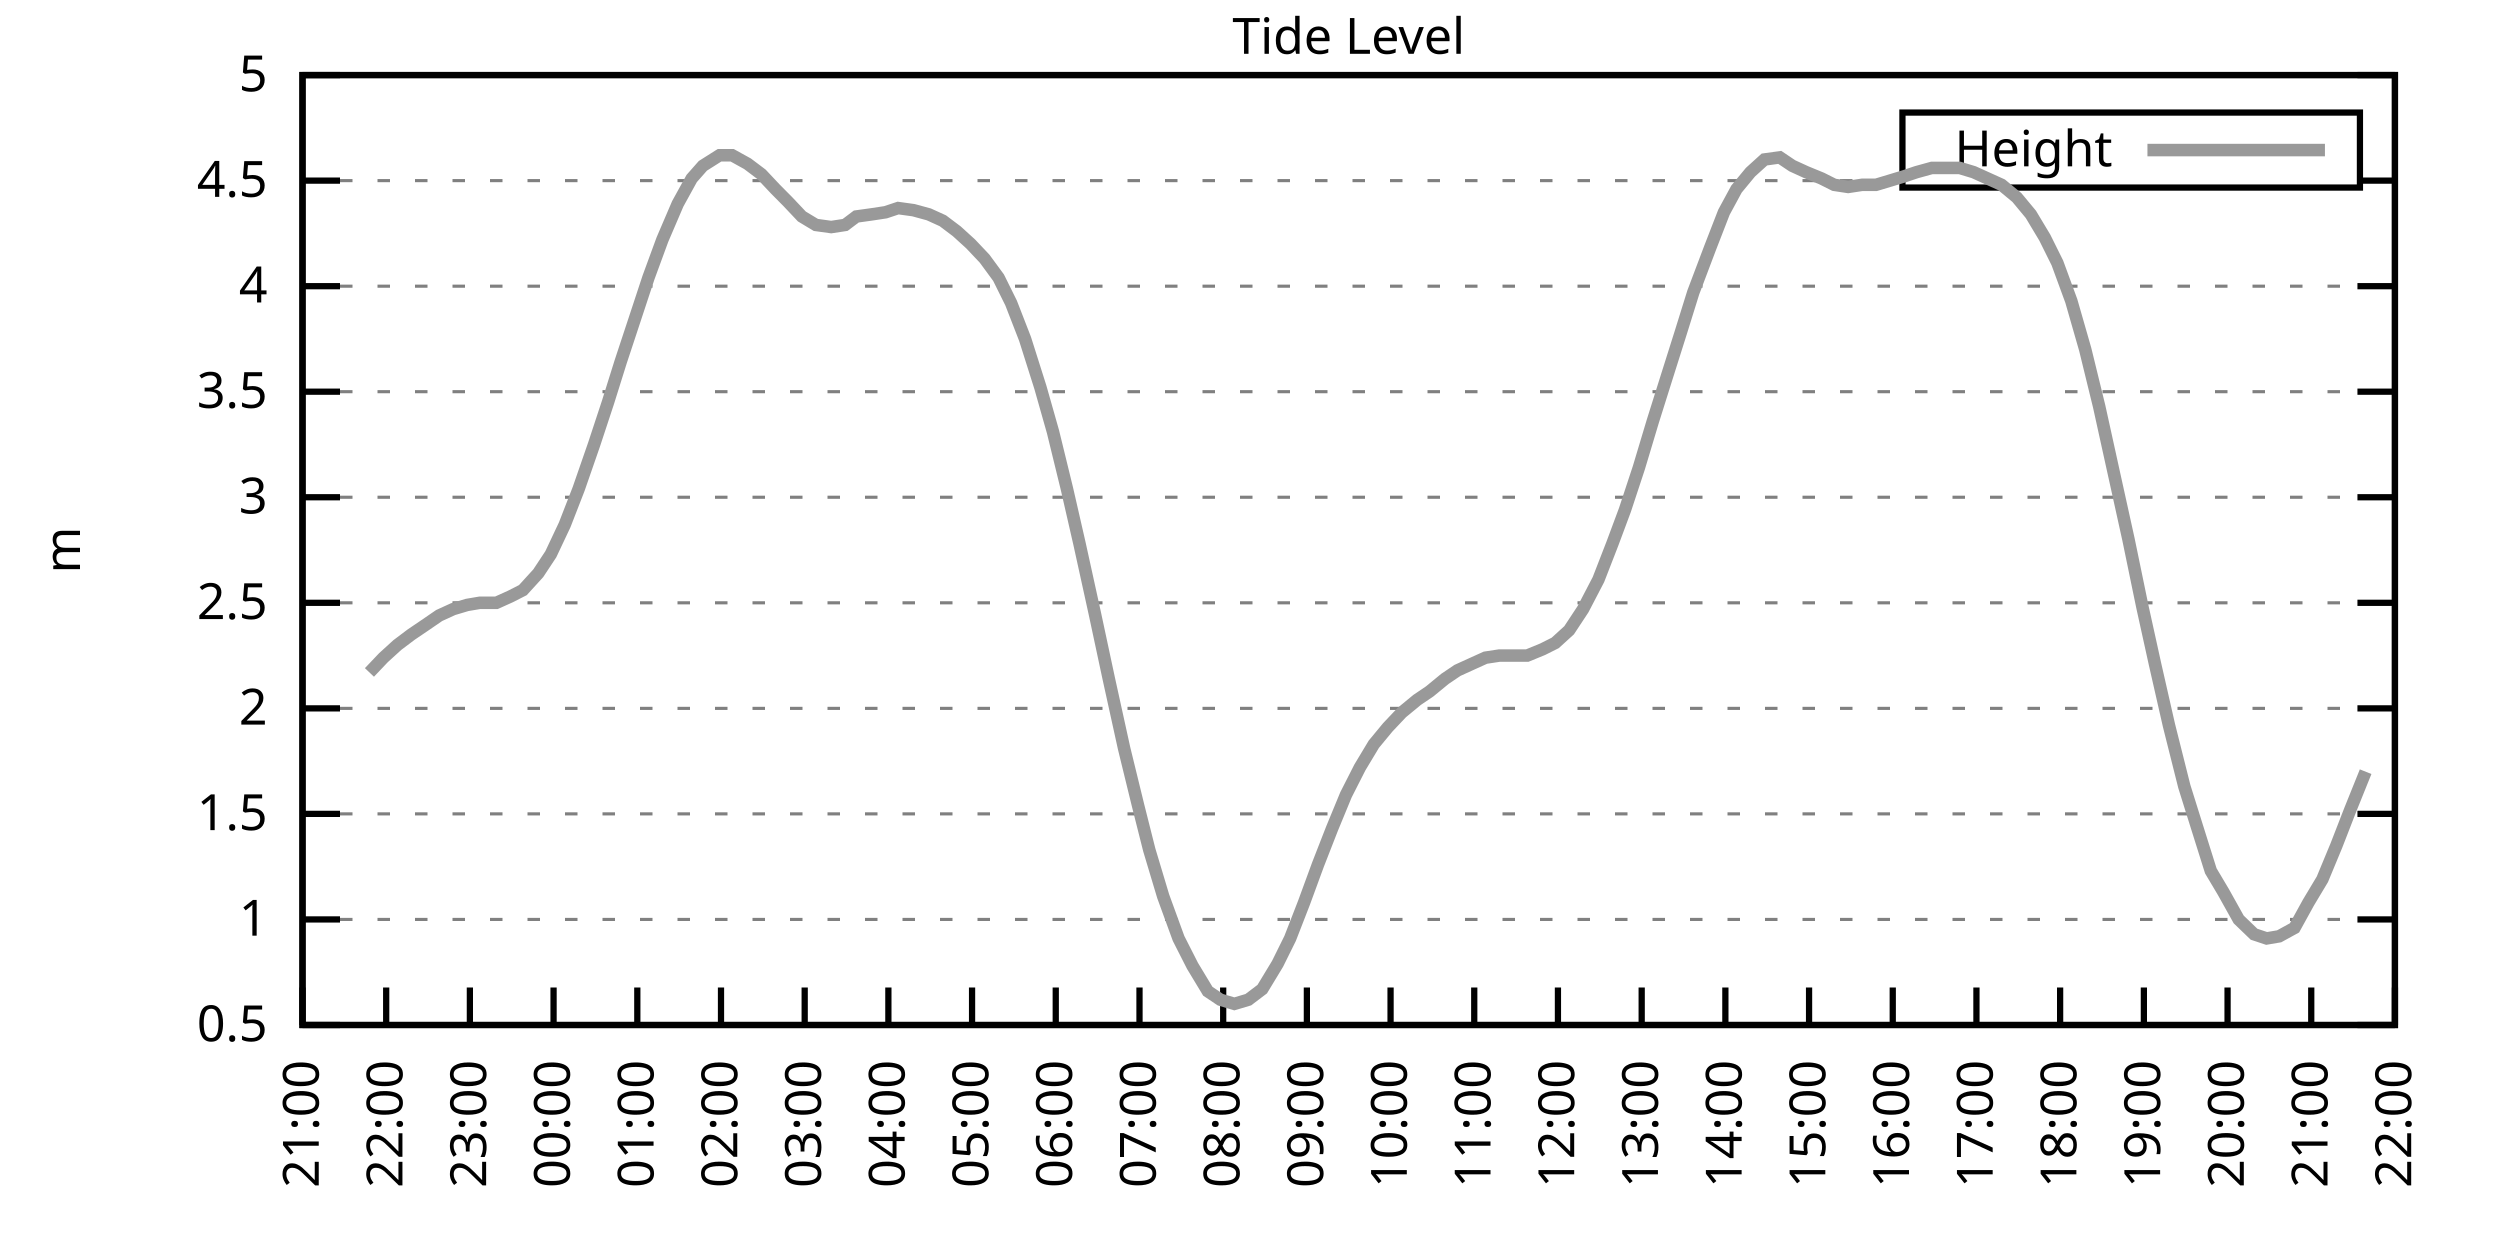
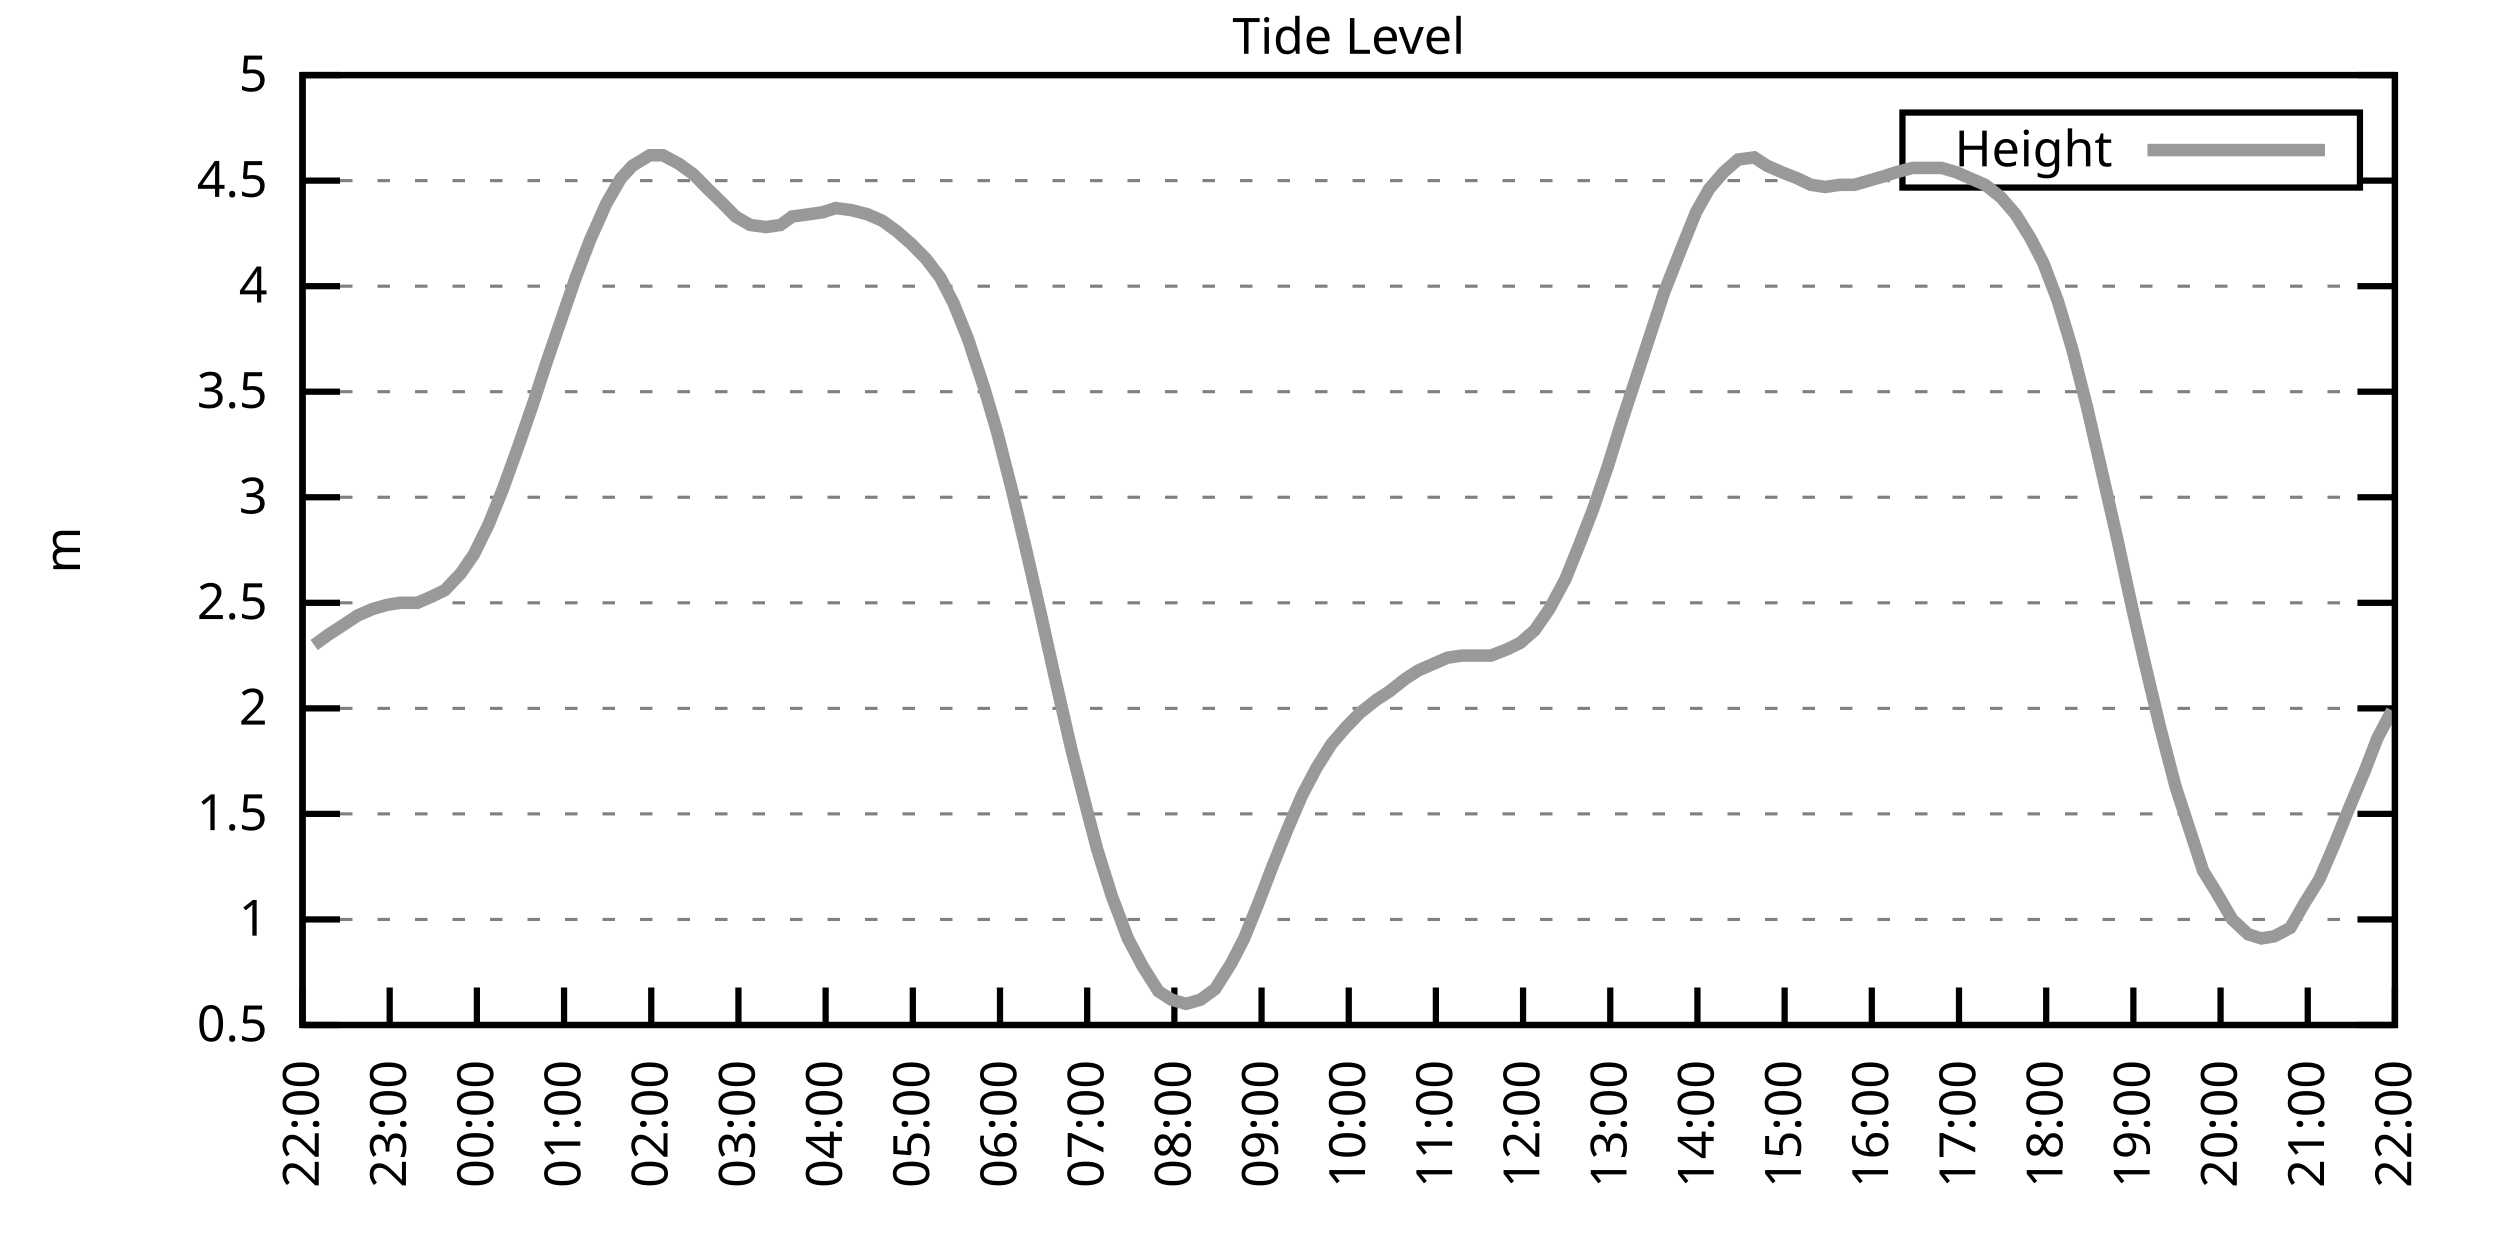
<svg xmlns="http://www.w3.org/2000/svg" xmlns:xlink="http://www.w3.org/1999/xlink" width="400" height="200" viewBox="0 0 400 200">
  <g id="gnuplot_canvas">
    <rect x="0" y="0" width="400" height="200" fill="none" />
    <defs>
      <circle id="gpDot" r="0.5" stroke-width="0.5" stroke="currentColor" />
      <path id="gpPt0" stroke-width="0.333" stroke="currentColor" d="M-1,0 h2 M0,-1 v2" />
      <path id="gpPt1" stroke-width="0.333" stroke="currentColor" d="M-1,-1 L1,1 M1,-1 L-1,1" />
      <path id="gpPt2" stroke-width="0.333" stroke="currentColor" d="M-1,0 L1,0 M0,-1 L0,1 M-1,-1 L1,1 M-1,1 L1,-1" />
      <rect id="gpPt3" stroke-width="0.333" stroke="currentColor" x="-1" y="-1" width="2" height="2" />
      <rect id="gpPt4" stroke-width="0.333" stroke="currentColor" fill="currentColor" x="-1" y="-1" width="2" height="2" />
      <circle id="gpPt5" stroke-width="0.333" stroke="currentColor" cx="0" cy="0" r="1" />
      <use xlink:href="#gpPt5" id="gpPt6" fill="currentColor" stroke="none" />
      <path id="gpPt7" stroke-width="0.333" stroke="currentColor" d="M0,-1.33 L-1.33,0.67 L1.33,0.67 z" />
      <use xlink:href="#gpPt7" id="gpPt8" fill="currentColor" stroke="none" />
      <use xlink:href="#gpPt7" id="gpPt9" stroke="currentColor" transform="rotate(180)" />
      <use xlink:href="#gpPt9" id="gpPt10" fill="currentColor" stroke="none" />
      <use xlink:href="#gpPt3" id="gpPt11" stroke="currentColor" transform="rotate(45)" />
      <use xlink:href="#gpPt11" id="gpPt12" fill="currentColor" stroke="none" />
      <path id="gpPt13" stroke-width="0.333" stroke="currentColor" d="M0,1.330 L1.265,0.411 L0.782,-1.067 L-0.782,-1.076 L-1.265,0.411 z" />
      <use xlink:href="#gpPt13" id="gpPt14" fill="currentColor" stroke="none" />
      <filter id="textbox" filterUnits="objectBoundingBox" x="0" y="0" height="1" width="1">
        <feFlood flood-color="white" flood-opacity="1" result="bgnd" />
        <feComposite in="SourceGraphic" in2="bgnd" operator="atop" />
      </filter>
      <filter id="greybox" filterUnits="objectBoundingBox" x="0" y="0" height="1" width="1">
        <feFlood flood-color="lightgrey" flood-opacity="1" result="grey" />
        <feComposite in="SourceGraphic" in2="grey" operator="atop" />
      </filter>
    </defs>
    <g fill="none" color="white" stroke="currentColor" stroke-width="1.00" stroke-linecap="butt" stroke-linejoin="miter">
</g>
    <g fill="none" color="black" stroke="currentColor" stroke-width="1.00" stroke-linecap="butt" stroke-linejoin="miter">
      <g stroke="none" shape-rendering="crispEdges">
        <polygon fill="rgb(255, 255, 255)" points="48.40,164.00 383.18,164.00 383.18,12.02 48.40,12.02 " />
      </g>
    </g>
    <g fill="none" color="black" stroke="currentColor" stroke-width="1.00" stroke-linecap="butt" stroke-linejoin="miter">
</g>
    <g fill="none" color="black" stroke="black" stroke-width="0.50" stroke-linecap="butt" stroke-linejoin="miter">
</g>
    <g fill="none" color="gray" stroke="currentColor" stroke-width="0.50" stroke-linecap="butt" stroke-linejoin="miter">
      <path stroke="gray" stroke-dasharray="2,4" class="gridline" d="M48.40,164.00 L383.19,164.00  " />
    </g>
    <g fill="none" color="gray" stroke="gray" stroke-width="1.00" stroke-linecap="butt" stroke-linejoin="miter">
</g>
    <g fill="none" color="black" stroke="currentColor" stroke-width="1.00" stroke-linecap="butt" stroke-linejoin="miter">
      <path stroke="black" d="M48.40,164.00 L54.40,164.00 M383.19,164.00 L377.19,164.00  " />
      <g transform="translate(42.80,166.60)" stroke="none" fill="black" font-family="Sans" font-size="8.00" text-anchor="end">
        <text>
          <tspan font-family="Sans"> 0.5</tspan>
        </text>
      </g>
    </g>
    <g fill="none" color="black" stroke="currentColor" stroke-width="1.00" stroke-linecap="butt" stroke-linejoin="miter">
</g>
    <g fill="none" color="black" stroke="black" stroke-width="0.50" stroke-linecap="butt" stroke-linejoin="miter">
</g>
    <g fill="none" color="gray" stroke="currentColor" stroke-width="0.50" stroke-linecap="butt" stroke-linejoin="miter">
      <path stroke="gray" stroke-dasharray="2,4" class="gridline" d="M48.40,147.11 L383.19,147.11  " />
    </g>
    <g fill="none" color="gray" stroke="gray" stroke-width="1.00" stroke-linecap="butt" stroke-linejoin="miter">
</g>
    <g fill="none" color="black" stroke="currentColor" stroke-width="1.00" stroke-linecap="butt" stroke-linejoin="miter">
      <path stroke="black" d="M48.40,147.11 L54.40,147.11 M383.19,147.11 L377.19,147.11  " />
      <g transform="translate(42.80,149.71)" stroke="none" fill="black" font-family="Sans" font-size="8.00" text-anchor="end">
        <text>
          <tspan font-family="Sans"> 1</tspan>
        </text>
      </g>
    </g>
    <g fill="none" color="black" stroke="currentColor" stroke-width="1.00" stroke-linecap="butt" stroke-linejoin="miter">
</g>
    <g fill="none" color="black" stroke="black" stroke-width="0.50" stroke-linecap="butt" stroke-linejoin="miter">
</g>
    <g fill="none" color="gray" stroke="currentColor" stroke-width="0.50" stroke-linecap="butt" stroke-linejoin="miter">
      <path stroke="gray" stroke-dasharray="2,4" class="gridline" d="M48.40,130.22 L383.19,130.22  " />
    </g>
    <g fill="none" color="gray" stroke="gray" stroke-width="1.00" stroke-linecap="butt" stroke-linejoin="miter">
</g>
    <g fill="none" color="black" stroke="currentColor" stroke-width="1.00" stroke-linecap="butt" stroke-linejoin="miter">
      <path stroke="black" d="M48.40,130.22 L54.40,130.22 M383.19,130.22 L377.19,130.22  " />
      <g transform="translate(42.80,132.82)" stroke="none" fill="black" font-family="Sans" font-size="8.00" text-anchor="end">
        <text>
          <tspan font-family="Sans"> 1.5</tspan>
        </text>
      </g>
    </g>
    <g fill="none" color="black" stroke="currentColor" stroke-width="1.00" stroke-linecap="butt" stroke-linejoin="miter">
</g>
    <g fill="none" color="black" stroke="black" stroke-width="0.50" stroke-linecap="butt" stroke-linejoin="miter">
</g>
    <g fill="none" color="gray" stroke="currentColor" stroke-width="0.50" stroke-linecap="butt" stroke-linejoin="miter">
      <path stroke="gray" stroke-dasharray="2,4" class="gridline" d="M48.40,113.34 L383.19,113.34  " />
    </g>
    <g fill="none" color="gray" stroke="gray" stroke-width="1.00" stroke-linecap="butt" stroke-linejoin="miter">
</g>
    <g fill="none" color="black" stroke="currentColor" stroke-width="1.00" stroke-linecap="butt" stroke-linejoin="miter">
      <path stroke="black" d="M48.40,113.34 L54.40,113.34 M383.19,113.34 L377.19,113.34  " />
      <g transform="translate(42.80,115.94)" stroke="none" fill="black" font-family="Sans" font-size="8.00" text-anchor="end">
        <text>
          <tspan font-family="Sans"> 2</tspan>
        </text>
      </g>
    </g>
    <g fill="none" color="black" stroke="currentColor" stroke-width="1.00" stroke-linecap="butt" stroke-linejoin="miter">
</g>
    <g fill="none" color="black" stroke="black" stroke-width="0.50" stroke-linecap="butt" stroke-linejoin="miter">
</g>
    <g fill="none" color="gray" stroke="currentColor" stroke-width="0.50" stroke-linecap="butt" stroke-linejoin="miter">
      <path stroke="gray" stroke-dasharray="2,4" class="gridline" d="M48.40,96.45 L383.19,96.45  " />
    </g>
    <g fill="none" color="gray" stroke="gray" stroke-width="1.00" stroke-linecap="butt" stroke-linejoin="miter">
</g>
    <g fill="none" color="black" stroke="currentColor" stroke-width="1.00" stroke-linecap="butt" stroke-linejoin="miter">
      <path stroke="black" d="M48.40,96.45 L54.40,96.45 M383.19,96.45 L377.19,96.45  " />
      <g transform="translate(42.80,99.05)" stroke="none" fill="black" font-family="Sans" font-size="8.00" text-anchor="end">
        <text>
          <tspan font-family="Sans"> 2.5</tspan>
        </text>
      </g>
    </g>
    <g fill="none" color="black" stroke="currentColor" stroke-width="1.00" stroke-linecap="butt" stroke-linejoin="miter">
</g>
    <g fill="none" color="black" stroke="black" stroke-width="0.50" stroke-linecap="butt" stroke-linejoin="miter">
</g>
    <g fill="none" color="gray" stroke="currentColor" stroke-width="0.50" stroke-linecap="butt" stroke-linejoin="miter">
      <path stroke="gray" stroke-dasharray="2,4" class="gridline" d="M48.40,79.56 L383.19,79.56  " />
    </g>
    <g fill="none" color="gray" stroke="gray" stroke-width="1.00" stroke-linecap="butt" stroke-linejoin="miter">
</g>
    <g fill="none" color="black" stroke="currentColor" stroke-width="1.00" stroke-linecap="butt" stroke-linejoin="miter">
      <path stroke="black" d="M48.40,79.56 L54.40,79.56 M383.19,79.56 L377.19,79.56  " />
      <g transform="translate(42.80,82.16)" stroke="none" fill="black" font-family="Sans" font-size="8.00" text-anchor="end">
        <text>
          <tspan font-family="Sans"> 3</tspan>
        </text>
      </g>
    </g>
    <g fill="none" color="black" stroke="currentColor" stroke-width="1.00" stroke-linecap="butt" stroke-linejoin="miter">
</g>
    <g fill="none" color="black" stroke="black" stroke-width="0.50" stroke-linecap="butt" stroke-linejoin="miter">
</g>
    <g fill="none" color="gray" stroke="currentColor" stroke-width="0.50" stroke-linecap="butt" stroke-linejoin="miter">
      <path stroke="gray" stroke-dasharray="2,4" class="gridline" d="M48.40,62.67 L383.19,62.67  " />
    </g>
    <g fill="none" color="gray" stroke="gray" stroke-width="1.00" stroke-linecap="butt" stroke-linejoin="miter">
</g>
    <g fill="none" color="black" stroke="currentColor" stroke-width="1.00" stroke-linecap="butt" stroke-linejoin="miter">
      <path stroke="black" d="M48.40,62.67 L54.40,62.67 M383.19,62.67 L377.19,62.67  " />
      <g transform="translate(42.80,65.27)" stroke="none" fill="black" font-family="Sans" font-size="8.00" text-anchor="end">
        <text>
          <tspan font-family="Sans"> 3.5</tspan>
        </text>
      </g>
    </g>
    <g fill="none" color="black" stroke="currentColor" stroke-width="1.00" stroke-linecap="butt" stroke-linejoin="miter">
</g>
    <g fill="none" color="black" stroke="black" stroke-width="0.50" stroke-linecap="butt" stroke-linejoin="miter">
</g>
    <g fill="none" color="gray" stroke="currentColor" stroke-width="0.50" stroke-linecap="butt" stroke-linejoin="miter">
      <path stroke="gray" stroke-dasharray="2,4" class="gridline" d="M48.40,45.79 L383.19,45.79  " />
    </g>
    <g fill="none" color="gray" stroke="gray" stroke-width="1.00" stroke-linecap="butt" stroke-linejoin="miter">
</g>
    <g fill="none" color="black" stroke="currentColor" stroke-width="1.00" stroke-linecap="butt" stroke-linejoin="miter">
      <path stroke="black" d="M48.40,45.79 L54.40,45.79 M383.19,45.79 L377.19,45.79  " />
      <g transform="translate(42.80,48.39)" stroke="none" fill="black" font-family="Sans" font-size="8.00" text-anchor="end">
        <text>
          <tspan font-family="Sans"> 4</tspan>
        </text>
      </g>
    </g>
    <g fill="none" color="black" stroke="currentColor" stroke-width="1.00" stroke-linecap="butt" stroke-linejoin="miter">
</g>
    <g fill="none" color="black" stroke="black" stroke-width="0.50" stroke-linecap="butt" stroke-linejoin="miter">
</g>
    <g fill="none" color="gray" stroke="currentColor" stroke-width="0.50" stroke-linecap="butt" stroke-linejoin="miter">
      <path stroke="gray" stroke-dasharray="2,4" class="gridline" d="M48.40,28.90 L304.39,28.90 M377.59,28.90 L383.19,28.90  " />
    </g>
    <g fill="none" color="gray" stroke="gray" stroke-width="1.00" stroke-linecap="butt" stroke-linejoin="miter">
</g>
    <g fill="none" color="black" stroke="currentColor" stroke-width="1.00" stroke-linecap="butt" stroke-linejoin="miter">
      <path stroke="black" d="M48.40,28.90 L54.40,28.90 M383.19,28.90 L377.19,28.90  " />
      <g transform="translate(42.80,31.50)" stroke="none" fill="black" font-family="Sans" font-size="8.00" text-anchor="end">
        <text>
          <tspan font-family="Sans"> 4.5</tspan>
        </text>
      </g>
    </g>
    <g fill="none" color="black" stroke="currentColor" stroke-width="1.00" stroke-linecap="butt" stroke-linejoin="miter">
</g>
    <g fill="none" color="black" stroke="black" stroke-width="0.50" stroke-linecap="butt" stroke-linejoin="miter">
</g>
    <g fill="none" color="gray" stroke="currentColor" stroke-width="0.50" stroke-linecap="butt" stroke-linejoin="miter">
      <path stroke="gray" stroke-dasharray="2,4" class="gridline" d="M48.40,12.01 L383.19,12.01  " />
    </g>
    <g fill="none" color="gray" stroke="gray" stroke-width="1.00" stroke-linecap="butt" stroke-linejoin="miter">
</g>
    <g fill="none" color="black" stroke="currentColor" stroke-width="1.00" stroke-linecap="butt" stroke-linejoin="miter">
      <path stroke="black" d="M48.40,12.01 L54.40,12.01 M383.19,12.01 L377.19,12.01  " />
      <g transform="translate(42.80,14.61)" stroke="none" fill="black" font-family="Sans" font-size="8.00" text-anchor="end">
        <text>
          <tspan font-family="Sans"> 5</tspan>
        </text>
      </g>
    </g>
    <g fill="none" color="black" stroke="currentColor" stroke-width="1.00" stroke-linecap="butt" stroke-linejoin="miter">
      <path stroke="black" d="M48.40,164.00 L48.40,158.00  " />
      <g transform="translate(51.00,169.60) rotate(270.00)" stroke="none" fill="black" font-family="Sans" font-size="8.00" text-anchor="end">
        <text>
-           <tspan font-family="Sans">21:00</tspan>
-         </text>
-       </g>
-     </g>
-     <g fill="none" color="black" stroke="currentColor" stroke-width="1.00" stroke-linecap="butt" stroke-linejoin="miter">
-       <path stroke="black" d="M61.79,164.00 L61.79,158.00  " />
-       <g transform="translate(64.39,169.60) rotate(270.00)" stroke="none" fill="black" font-family="Sans" font-size="8.00" text-anchor="end">
-         <text>
          <tspan font-family="Sans">22:00</tspan>
        </text>
      </g>
    </g>
    <g fill="none" color="black" stroke="currentColor" stroke-width="1.00" stroke-linecap="butt" stroke-linejoin="miter">
-       <path stroke="black" d="M75.18,164.00 L75.18,158.00  " />
-       <g transform="translate(77.78,169.60) rotate(270.00)" stroke="none" fill="black" font-family="Sans" font-size="8.00" text-anchor="end">
+       <path stroke="black" d="M62.35,164.00 L62.35,158.00  " />
+       <g transform="translate(64.95,169.60) rotate(270.00)" stroke="none" fill="black" font-family="Sans" font-size="8.00" text-anchor="end">
        <text>
          <tspan font-family="Sans">23:00</tspan>
        </text>
      </g>
    </g>
    <g fill="none" color="black" stroke="currentColor" stroke-width="1.00" stroke-linecap="butt" stroke-linejoin="miter">
-       <path stroke="black" d="M88.57,164.00 L88.57,158.00  " />
-       <g transform="translate(91.17,169.60) rotate(270.00)" stroke="none" fill="black" font-family="Sans" font-size="8.00" text-anchor="end">
+       <path stroke="black" d="M76.30,164.00 L76.30,158.00  " />
+       <g transform="translate(78.90,169.60) rotate(270.00)" stroke="none" fill="black" font-family="Sans" font-size="8.00" text-anchor="end">
        <text>
          <tspan font-family="Sans">00:00</tspan>
        </text>
      </g>
    </g>
    <g fill="none" color="black" stroke="currentColor" stroke-width="1.00" stroke-linecap="butt" stroke-linejoin="miter">
-       <path stroke="black" d="M101.97,164.00 L101.97,158.00  " />
-       <g transform="translate(104.57,169.60) rotate(270.00)" stroke="none" fill="black" font-family="Sans" font-size="8.00" text-anchor="end">
+       <path stroke="black" d="M90.25,164.00 L90.25,158.00  " />
+       <g transform="translate(92.85,169.60) rotate(270.00)" stroke="none" fill="black" font-family="Sans" font-size="8.00" text-anchor="end">
        <text>
          <tspan font-family="Sans">01:00</tspan>
        </text>
      </g>
    </g>
    <g fill="none" color="black" stroke="currentColor" stroke-width="1.00" stroke-linecap="butt" stroke-linejoin="miter">
-       <path stroke="black" d="M115.36,164.00 L115.36,158.00  " />
-       <g transform="translate(117.96,169.60) rotate(270.00)" stroke="none" fill="black" font-family="Sans" font-size="8.00" text-anchor="end">
+       <path stroke="black" d="M104.20,164.00 L104.20,158.00  " />
+       <g transform="translate(106.80,169.60) rotate(270.00)" stroke="none" fill="black" font-family="Sans" font-size="8.00" text-anchor="end">
        <text>
          <tspan font-family="Sans">02:00</tspan>
        </text>
      </g>
    </g>
    <g fill="none" color="black" stroke="currentColor" stroke-width="1.00" stroke-linecap="butt" stroke-linejoin="miter">
-       <path stroke="black" d="M128.75,164.00 L128.75,158.00  " />
-       <g transform="translate(131.35,169.60) rotate(270.00)" stroke="none" fill="black" font-family="Sans" font-size="8.00" text-anchor="end">
+       <path stroke="black" d="M118.15,164.00 L118.15,158.00  " />
+       <g transform="translate(120.75,169.60) rotate(270.00)" stroke="none" fill="black" font-family="Sans" font-size="8.00" text-anchor="end">
        <text>
          <tspan font-family="Sans">03:00</tspan>
        </text>
      </g>
    </g>
    <g fill="none" color="black" stroke="currentColor" stroke-width="1.00" stroke-linecap="butt" stroke-linejoin="miter">
-       <path stroke="black" d="M142.14,164.00 L142.14,158.00  " />
-       <g transform="translate(144.74,169.60) rotate(270.00)" stroke="none" fill="black" font-family="Sans" font-size="8.00" text-anchor="end">
+       <path stroke="black" d="M132.10,164.00 L132.10,158.00  " />
+       <g transform="translate(134.70,169.60) rotate(270.00)" stroke="none" fill="black" font-family="Sans" font-size="8.00" text-anchor="end">
        <text>
          <tspan font-family="Sans">04:00</tspan>
        </text>
      </g>
    </g>
    <g fill="none" color="black" stroke="currentColor" stroke-width="1.00" stroke-linecap="butt" stroke-linejoin="miter">
-       <path stroke="black" d="M155.53,164.00 L155.53,158.00  " />
-       <g transform="translate(158.13,169.60) rotate(270.00)" stroke="none" fill="black" font-family="Sans" font-size="8.00" text-anchor="end">
+       <path stroke="black" d="M146.05,164.00 L146.05,158.00  " />
+       <g transform="translate(148.65,169.60) rotate(270.00)" stroke="none" fill="black" font-family="Sans" font-size="8.00" text-anchor="end">
        <text>
          <tspan font-family="Sans">05:00</tspan>
        </text>
      </g>
    </g>
    <g fill="none" color="black" stroke="currentColor" stroke-width="1.00" stroke-linecap="butt" stroke-linejoin="miter">
-       <path stroke="black" d="M168.92,164.00 L168.92,158.00  " />
-       <g transform="translate(171.52,169.60) rotate(270.00)" stroke="none" fill="black" font-family="Sans" font-size="8.00" text-anchor="end">
+       <path stroke="black" d="M160.00,164.00 L160.00,158.00  " />
+       <g transform="translate(162.60,169.60) rotate(270.00)" stroke="none" fill="black" font-family="Sans" font-size="8.00" text-anchor="end">
        <text>
          <tspan font-family="Sans">06:00</tspan>
        </text>
      </g>
    </g>
    <g fill="none" color="black" stroke="currentColor" stroke-width="1.00" stroke-linecap="butt" stroke-linejoin="miter">
-       <path stroke="black" d="M182.32,164.00 L182.32,158.00  " />
-       <g transform="translate(184.92,169.60) rotate(270.00)" stroke="none" fill="black" font-family="Sans" font-size="8.00" text-anchor="end">
+       <path stroke="black" d="M173.95,164.00 L173.95,158.00  " />
+       <g transform="translate(176.55,169.60) rotate(270.00)" stroke="none" fill="black" font-family="Sans" font-size="8.00" text-anchor="end">
        <text>
          <tspan font-family="Sans">07:00</tspan>
        </text>
      </g>
    </g>
    <g fill="none" color="black" stroke="currentColor" stroke-width="1.00" stroke-linecap="butt" stroke-linejoin="miter">
-       <path stroke="black" d="M195.71,164.00 L195.71,158.00  " />
-       <g transform="translate(198.31,169.60) rotate(270.00)" stroke="none" fill="black" font-family="Sans" font-size="8.00" text-anchor="end">
+       <path stroke="black" d="M187.90,164.00 L187.90,158.00  " />
+       <g transform="translate(190.50,169.60) rotate(270.00)" stroke="none" fill="black" font-family="Sans" font-size="8.00" text-anchor="end">
        <text>
          <tspan font-family="Sans">08:00</tspan>
        </text>
      </g>
    </g>
    <g fill="none" color="black" stroke="currentColor" stroke-width="1.00" stroke-linecap="butt" stroke-linejoin="miter">
-       <path stroke="black" d="M209.10,164.00 L209.10,158.00  " />
-       <g transform="translate(211.70,169.60) rotate(270.00)" stroke="none" fill="black" font-family="Sans" font-size="8.00" text-anchor="end">
+       <path stroke="black" d="M201.85,164.00 L201.85,158.00  " />
+       <g transform="translate(204.45,169.60) rotate(270.00)" stroke="none" fill="black" font-family="Sans" font-size="8.00" text-anchor="end">
        <text>
          <tspan font-family="Sans">09:00</tspan>
        </text>
      </g>
    </g>
    <g fill="none" color="black" stroke="currentColor" stroke-width="1.00" stroke-linecap="butt" stroke-linejoin="miter">
-       <path stroke="black" d="M222.49,164.00 L222.49,158.00  " />
-       <g transform="translate(225.09,169.60) rotate(270.00)" stroke="none" fill="black" font-family="Sans" font-size="8.00" text-anchor="end">
+       <path stroke="black" d="M215.80,164.00 L215.80,158.00  " />
+       <g transform="translate(218.40,169.60) rotate(270.00)" stroke="none" fill="black" font-family="Sans" font-size="8.00" text-anchor="end">
        <text>
          <tspan font-family="Sans">10:00</tspan>
        </text>
      </g>
    </g>
    <g fill="none" color="black" stroke="currentColor" stroke-width="1.00" stroke-linecap="butt" stroke-linejoin="miter">
-       <path stroke="black" d="M235.88,164.00 L235.88,158.00  " />
-       <g transform="translate(238.48,169.60) rotate(270.00)" stroke="none" fill="black" font-family="Sans" font-size="8.00" text-anchor="end">
+       <path stroke="black" d="M229.74,164.00 L229.74,158.00  " />
+       <g transform="translate(232.34,169.60) rotate(270.00)" stroke="none" fill="black" font-family="Sans" font-size="8.00" text-anchor="end">
        <text>
          <tspan font-family="Sans">11:00</tspan>
        </text>
      </g>
    </g>
    <g fill="none" color="black" stroke="currentColor" stroke-width="1.00" stroke-linecap="butt" stroke-linejoin="miter">
-       <path stroke="black" d="M249.27,164.00 L249.27,158.00  " />
-       <g transform="translate(251.87,169.60) rotate(270.00)" stroke="none" fill="black" font-family="Sans" font-size="8.00" text-anchor="end">
+       <path stroke="black" d="M243.69,164.00 L243.69,158.00  " />
+       <g transform="translate(246.29,169.60) rotate(270.00)" stroke="none" fill="black" font-family="Sans" font-size="8.00" text-anchor="end">
        <text>
          <tspan font-family="Sans">12:00</tspan>
        </text>
      </g>
    </g>
    <g fill="none" color="black" stroke="currentColor" stroke-width="1.00" stroke-linecap="butt" stroke-linejoin="miter">
-       <path stroke="black" d="M262.67,164.00 L262.67,158.00  " />
-       <g transform="translate(265.27,169.60) rotate(270.00)" stroke="none" fill="black" font-family="Sans" font-size="8.00" text-anchor="end">
+       <path stroke="black" d="M257.64,164.00 L257.64,158.00  " />
+       <g transform="translate(260.24,169.60) rotate(270.00)" stroke="none" fill="black" font-family="Sans" font-size="8.00" text-anchor="end">
        <text>
          <tspan font-family="Sans">13:00</tspan>
        </text>
      </g>
    </g>
    <g fill="none" color="black" stroke="currentColor" stroke-width="1.00" stroke-linecap="butt" stroke-linejoin="miter">
-       <path stroke="black" d="M276.06,164.00 L276.06,158.00  " />
-       <g transform="translate(278.66,169.60) rotate(270.00)" stroke="none" fill="black" font-family="Sans" font-size="8.00" text-anchor="end">
+       <path stroke="black" d="M271.59,164.00 L271.59,158.00  " />
+       <g transform="translate(274.19,169.60) rotate(270.00)" stroke="none" fill="black" font-family="Sans" font-size="8.00" text-anchor="end">
        <text>
          <tspan font-family="Sans">14:00</tspan>
        </text>
      </g>
    </g>
    <g fill="none" color="black" stroke="currentColor" stroke-width="1.00" stroke-linecap="butt" stroke-linejoin="miter">
-       <path stroke="black" d="M289.45,164.00 L289.45,158.00  " />
-       <g transform="translate(292.05,169.60) rotate(270.00)" stroke="none" fill="black" font-family="Sans" font-size="8.00" text-anchor="end">
+       <path stroke="black" d="M285.54,164.00 L285.54,158.00  " />
+       <g transform="translate(288.14,169.60) rotate(270.00)" stroke="none" fill="black" font-family="Sans" font-size="8.00" text-anchor="end">
        <text>
          <tspan font-family="Sans">15:00</tspan>
        </text>
      </g>
    </g>
    <g fill="none" color="black" stroke="currentColor" stroke-width="1.00" stroke-linecap="butt" stroke-linejoin="miter">
-       <path stroke="black" d="M302.84,164.00 L302.84,158.00  " />
-       <g transform="translate(305.44,169.60) rotate(270.00)" stroke="none" fill="black" font-family="Sans" font-size="8.00" text-anchor="end">
+       <path stroke="black" d="M299.49,164.00 L299.49,158.00  " />
+       <g transform="translate(302.09,169.60) rotate(270.00)" stroke="none" fill="black" font-family="Sans" font-size="8.00" text-anchor="end">
        <text>
          <tspan font-family="Sans">16:00</tspan>
        </text>
      </g>
    </g>
    <g fill="none" color="black" stroke="currentColor" stroke-width="1.00" stroke-linecap="butt" stroke-linejoin="miter">
-       <path stroke="black" d="M316.23,164.00 L316.23,158.00  " />
-       <g transform="translate(318.83,169.60) rotate(270.00)" stroke="none" fill="black" font-family="Sans" font-size="8.00" text-anchor="end">
+       <path stroke="black" d="M313.44,164.00 L313.44,158.00  " />
+       <g transform="translate(316.04,169.60) rotate(270.00)" stroke="none" fill="black" font-family="Sans" font-size="8.00" text-anchor="end">
        <text>
          <tspan font-family="Sans">17:00</tspan>
        </text>
      </g>
    </g>
    <g fill="none" color="black" stroke="currentColor" stroke-width="1.00" stroke-linecap="butt" stroke-linejoin="miter">
-       <path stroke="black" d="M329.62,164.00 L329.62,158.00  " />
-       <g transform="translate(332.22,169.60) rotate(270.00)" stroke="none" fill="black" font-family="Sans" font-size="8.00" text-anchor="end">
+       <path stroke="black" d="M327.39,164.00 L327.39,158.00  " />
+       <g transform="translate(329.99,169.60) rotate(270.00)" stroke="none" fill="black" font-family="Sans" font-size="8.00" text-anchor="end">
        <text>
          <tspan font-family="Sans">18:00</tspan>
        </text>
      </g>
    </g>
    <g fill="none" color="black" stroke="currentColor" stroke-width="1.00" stroke-linecap="butt" stroke-linejoin="miter">
-       <path stroke="black" d="M343.02,164.00 L343.02,158.00  " />
-       <g transform="translate(345.62,169.60) rotate(270.00)" stroke="none" fill="black" font-family="Sans" font-size="8.00" text-anchor="end">
+       <path stroke="black" d="M341.34,164.00 L341.34,158.00  " />
+       <g transform="translate(343.94,169.60) rotate(270.00)" stroke="none" fill="black" font-family="Sans" font-size="8.00" text-anchor="end">
        <text>
          <tspan font-family="Sans">19:00</tspan>
        </text>
      </g>
    </g>
    <g fill="none" color="black" stroke="currentColor" stroke-width="1.00" stroke-linecap="butt" stroke-linejoin="miter">
-       <path stroke="black" d="M356.41,164.00 L356.41,158.00  " />
-       <g transform="translate(359.01,169.60) rotate(270.00)" stroke="none" fill="black" font-family="Sans" font-size="8.00" text-anchor="end">
+       <path stroke="black" d="M355.29,164.00 L355.29,158.00  " />
+       <g transform="translate(357.89,169.60) rotate(270.00)" stroke="none" fill="black" font-family="Sans" font-size="8.00" text-anchor="end">
        <text>
          <tspan font-family="Sans">20:00</tspan>
        </text>
      </g>
    </g>
    <g fill="none" color="black" stroke="currentColor" stroke-width="1.00" stroke-linecap="butt" stroke-linejoin="miter">
-       <path stroke="black" d="M369.80,164.00 L369.80,158.00  " />
-       <g transform="translate(372.40,169.60) rotate(270.00)" stroke="none" fill="black" font-family="Sans" font-size="8.00" text-anchor="end">
+       <path stroke="black" d="M369.24,164.00 L369.24,158.00  " />
+       <g transform="translate(371.84,169.60) rotate(270.00)" stroke="none" fill="black" font-family="Sans" font-size="8.00" text-anchor="end">
        <text>
          <tspan font-family="Sans">21:00</tspan>
        </text>
      </g>
    </g>
    <g fill="none" color="black" stroke="currentColor" stroke-width="1.00" stroke-linecap="butt" stroke-linejoin="miter">
      <path stroke="black" d="M383.19,164.00 L383.19,158.00  " />
      <g transform="translate(385.79,169.60) rotate(270.00)" stroke="none" fill="black" font-family="Sans" font-size="8.00" text-anchor="end">
        <text>
          <tspan font-family="Sans">22:00</tspan>
        </text>
      </g>
    </g>
    <g fill="none" color="black" stroke="currentColor" stroke-width="1.00" stroke-linecap="butt" stroke-linejoin="miter">
</g>
    <g fill="none" color="black" stroke="currentColor" stroke-width="1.00" stroke-linecap="butt" stroke-linejoin="miter">
      <path stroke="black" d="M48.40,12.01 L48.40,164.00 L383.19,164.00 L383.19,12.01 L48.40,12.01 Z  " />
    </g>
    <g fill="none" color="black" stroke="currentColor" stroke-width="1.00" stroke-linecap="butt" stroke-linejoin="miter">
</g>
    <g fill="none" color="black" stroke="currentColor" stroke-width="1.00" stroke-linecap="butt" stroke-linejoin="miter">
      <path stroke="black" d="M304.39,30.01 L304.39,18.01 L377.59,18.01 L377.59,30.01 L304.39,30.01 Z  " />
    </g>
    <g id="Tide_level_plot_1">
      <g fill="none" color="white" stroke="black" stroke-width="2.00" stroke-linecap="butt" stroke-linejoin="miter">
</g>
      <g fill="none" color="black" stroke="currentColor" stroke-width="2.00" stroke-linecap="butt" stroke-linejoin="miter">
        <g transform="translate(337.99,26.61)" stroke="none" fill="black" font-family="Sans" font-size="8.00" text-anchor="end">
          <text>
            <tspan font-family="Sans">Height</tspan>
          </text>
        </g>
      </g>
      <g fill="none" color="black" stroke="currentColor" stroke-width="2.00" stroke-linecap="butt" stroke-linejoin="miter">
-         <path stroke="rgb(153, 153, 153)" d="M343.59,24.01 L371.99,24.01 M59.11,107.59 L61.35,105.23 L63.58,103.20 L65.81,101.52 L67.82,100.16 L70.27,98.48   L72.50,97.46 L74.74,96.79 L76.75,96.45 L79.42,96.45 L81.66,95.44 L83.66,94.42 L86.12,91.72 L88.13,88.68   L90.36,83.95 L92.59,78.21 L95.05,71.12 L97.28,64.36 L99.29,57.94 L101.52,51.19 L103.75,44.43 L105.98,38.35   L108.44,32.61 L110.67,28.56 L112.46,26.53 L115.13,24.84 L117.14,24.84 L119.60,26.20 L121.83,27.88 L124.06,30.25   L126.07,32.28 L128.30,34.64 L130.54,35.99 L132.99,36.33 L135.22,35.99 L137.01,34.64 L139.46,34.30 L141.69,33.96   L143.70,33.29 L146.16,33.63 L148.61,34.30 L150.85,35.32 L153.08,37.00 L155.31,39.03 L157.54,41.39 L159.77,44.43   L161.78,48.49 L164.01,54.23 L166.47,62.00 L168.48,69.09 L170.71,78.21 L172.72,86.99 L175.17,98.14 L177.41,108.61   L179.86,119.75 L182.09,128.87 L183.88,135.97 L186.11,143.40 L188.57,150.15 L190.80,154.54 L193.25,158.60 L195.26,159.95   L197.49,160.62 L199.73,159.95 L201.96,158.26 L204.41,154.21 L206.42,150.15 L208.65,144.41 L210.88,138.33 L213.12,132.59   L215.35,127.18 L217.58,122.79 L219.81,119.08 L222.04,116.38 L224.28,114.01 L226.73,111.99 L228.74,110.63 L231.20,108.61   L233.20,107.26 L235.44,106.24 L237.67,105.23 L239.90,104.89 L242.36,104.89 L244.36,104.89 L246.82,103.88 L248.83,102.87   L251.06,100.84 L253.29,97.46 L255.75,92.73 L257.98,86.99 L259.99,81.59 L262.22,74.83 L264.45,67.40 L266.68,60.31   L268.92,53.22 L270.92,46.80 L273.60,39.71 L275.83,33.96 L277.84,30.25 L280.07,27.55 L282.31,25.52 L284.76,25.18   L286.77,26.53 L289.00,27.55 L291.46,28.56 L293.47,29.57 L295.70,29.91 L297.93,29.57 L300.16,29.57 L302.39,28.90   L304.63,28.22 L306.63,27.55 L309.09,26.87 L311.32,26.87 L313.55,26.87 L315.79,27.55 L318.02,28.56 L320.25,29.57   L322.70,31.60 L324.94,34.30 L327.17,38.02 L329.18,42.07 L331.41,48.15 L333.64,55.92 L335.87,65.04 L338.10,75.17   L340.56,86.32 L342.79,97.12 L344.80,106.24 L347.03,116.04 L349.49,125.83 L351.50,132.25 L353.73,139.34 L355.74,142.72   L358.19,147.11 L360.65,149.48 L362.66,150.15 L364.66,149.81 L367.12,148.46 L369.35,144.41 L371.58,140.69 L373.82,135.29   L376.05,129.55 L378.50,123.47  " />
+         <path stroke="rgb(153, 153, 153)" d="M343.59,24.01 L371.99,24.01 M50.26,103.20 L52.58,101.52 L54.68,100.16 L57.23,98.48 L59.56,97.46 L61.88,96.79   L63.98,96.45 L66.77,96.45 L69.09,95.44 L71.18,94.42 L73.74,91.72 L75.83,88.68 L78.16,83.95 L80.48,78.21   L83.04,71.12 L85.37,64.36 L87.46,57.94 L89.78,51.19 L92.11,44.43 L94.43,38.35 L96.99,32.61 L99.32,28.56   L101.18,26.53 L103.97,24.84 L106.06,24.84 L108.62,26.20 L110.94,27.88 L113.27,30.25 L115.36,32.28 L117.68,34.64   L120.01,35.99 L122.57,36.33 L124.89,35.99 L126.75,34.64 L129.31,34.30 L131.63,33.96 L133.72,33.29 L136.28,33.63   L138.84,34.30 L141.16,35.32 L143.49,37.00 L145.81,39.03 L148.14,41.39 L150.46,44.43 L152.56,48.49 L154.88,54.23   L157.44,62.00 L159.53,69.09 L161.86,78.21 L163.95,86.99 L166.51,98.14 L168.83,108.61 L171.39,119.75 L173.71,128.87   L175.57,135.97 L177.90,143.40 L180.46,150.15 L182.78,154.54 L185.34,158.60 L187.43,159.95 L189.76,160.62 L192.08,159.95   L194.41,158.26 L196.96,154.21 L199.06,150.15 L201.38,144.41 L203.71,138.33 L206.03,132.59 L208.36,127.18 L210.68,122.79   L213.01,119.08 L215.33,116.38 L217.65,114.01 L220.21,111.99 L222.30,110.63 L224.86,108.61 L226.95,107.26 L229.28,106.24   L231.60,105.23 L233.93,104.89 L236.49,104.89 L238.58,104.89 L241.14,103.88 L243.23,102.87 L245.55,100.84 L247.88,97.46   L250.44,92.73 L252.76,86.99 L254.85,81.59 L257.18,74.83 L259.50,67.40 L261.83,60.31 L264.15,53.22 L266.25,46.80   L269.04,39.71 L271.36,33.96 L273.45,30.25 L275.78,27.55 L278.10,25.52 L280.66,25.18 L282.75,26.53 L285.08,27.55   L287.64,28.56 L289.73,29.57 L292.05,29.91 L294.38,29.57 L296.70,29.57 L299.03,28.90 L301.35,28.22 L303.44,27.55   L306.00,26.87 L308.33,26.87 L310.65,26.87 L312.98,27.55 L315.30,28.56 L317.63,29.57 L320.18,31.60 L322.51,34.30   L324.83,38.02 L326.93,42.07 L329.25,48.15 L331.58,55.92 L333.90,65.04 L336.23,75.17 L338.78,86.32 L341.11,97.12   L343.20,106.24 L345.53,116.04 L348.08,125.83 L350.18,132.25 L352.50,139.34 L354.59,142.72 L357.15,147.11 L359.71,149.48   L361.80,150.15 L363.89,149.81 L366.45,148.46 L368.78,144.41 L371.10,140.69 L373.43,135.29 L375.75,129.55 L378.31,123.47   L380.40,118.07 L382.73,113.67  " />
      </g>
    </g>
    <g fill="none" color="black" stroke="currentColor" stroke-width="2.00" stroke-linecap="butt" stroke-linejoin="miter">
</g>
    <g fill="none" color="black" stroke="black" stroke-width="1.00" stroke-linecap="butt" stroke-linejoin="miter">
</g>
    <g fill="none" color="black" stroke="currentColor" stroke-width="1.00" stroke-linecap="butt" stroke-linejoin="miter">
      <path stroke="black" d="M48.40,12.01 L48.40,164.00 L383.19,164.00 L383.19,12.01 L48.40,12.01 Z  " />
      <g transform="translate(12.80,88.01) rotate(270.00)" stroke="none" fill="black" font-family="Sans" font-size="8.00" text-anchor="middle">
        <text>
          <tspan font-family="Sans">m</tspan>
        </text>
      </g>
    </g>
    <g fill="none" color="black" stroke="currentColor" stroke-width="1.00" stroke-linecap="butt" stroke-linejoin="miter">
</g>
    <g fill="none" color="black" stroke="currentColor" stroke-width="1.00" stroke-linecap="butt" stroke-linejoin="miter">
      <g transform="translate(215.79,8.61)" stroke="none" fill="black" font-family="Sans" font-size="8.00" text-anchor="middle">
        <text>
          <tspan font-family="Sans">Tide Level</tspan>
        </text>
      </g>
    </g>
    <g fill="none" color="black" stroke="currentColor" stroke-width="1.00" stroke-linecap="butt" stroke-linejoin="miter">
</g>
  </g>
</svg>
